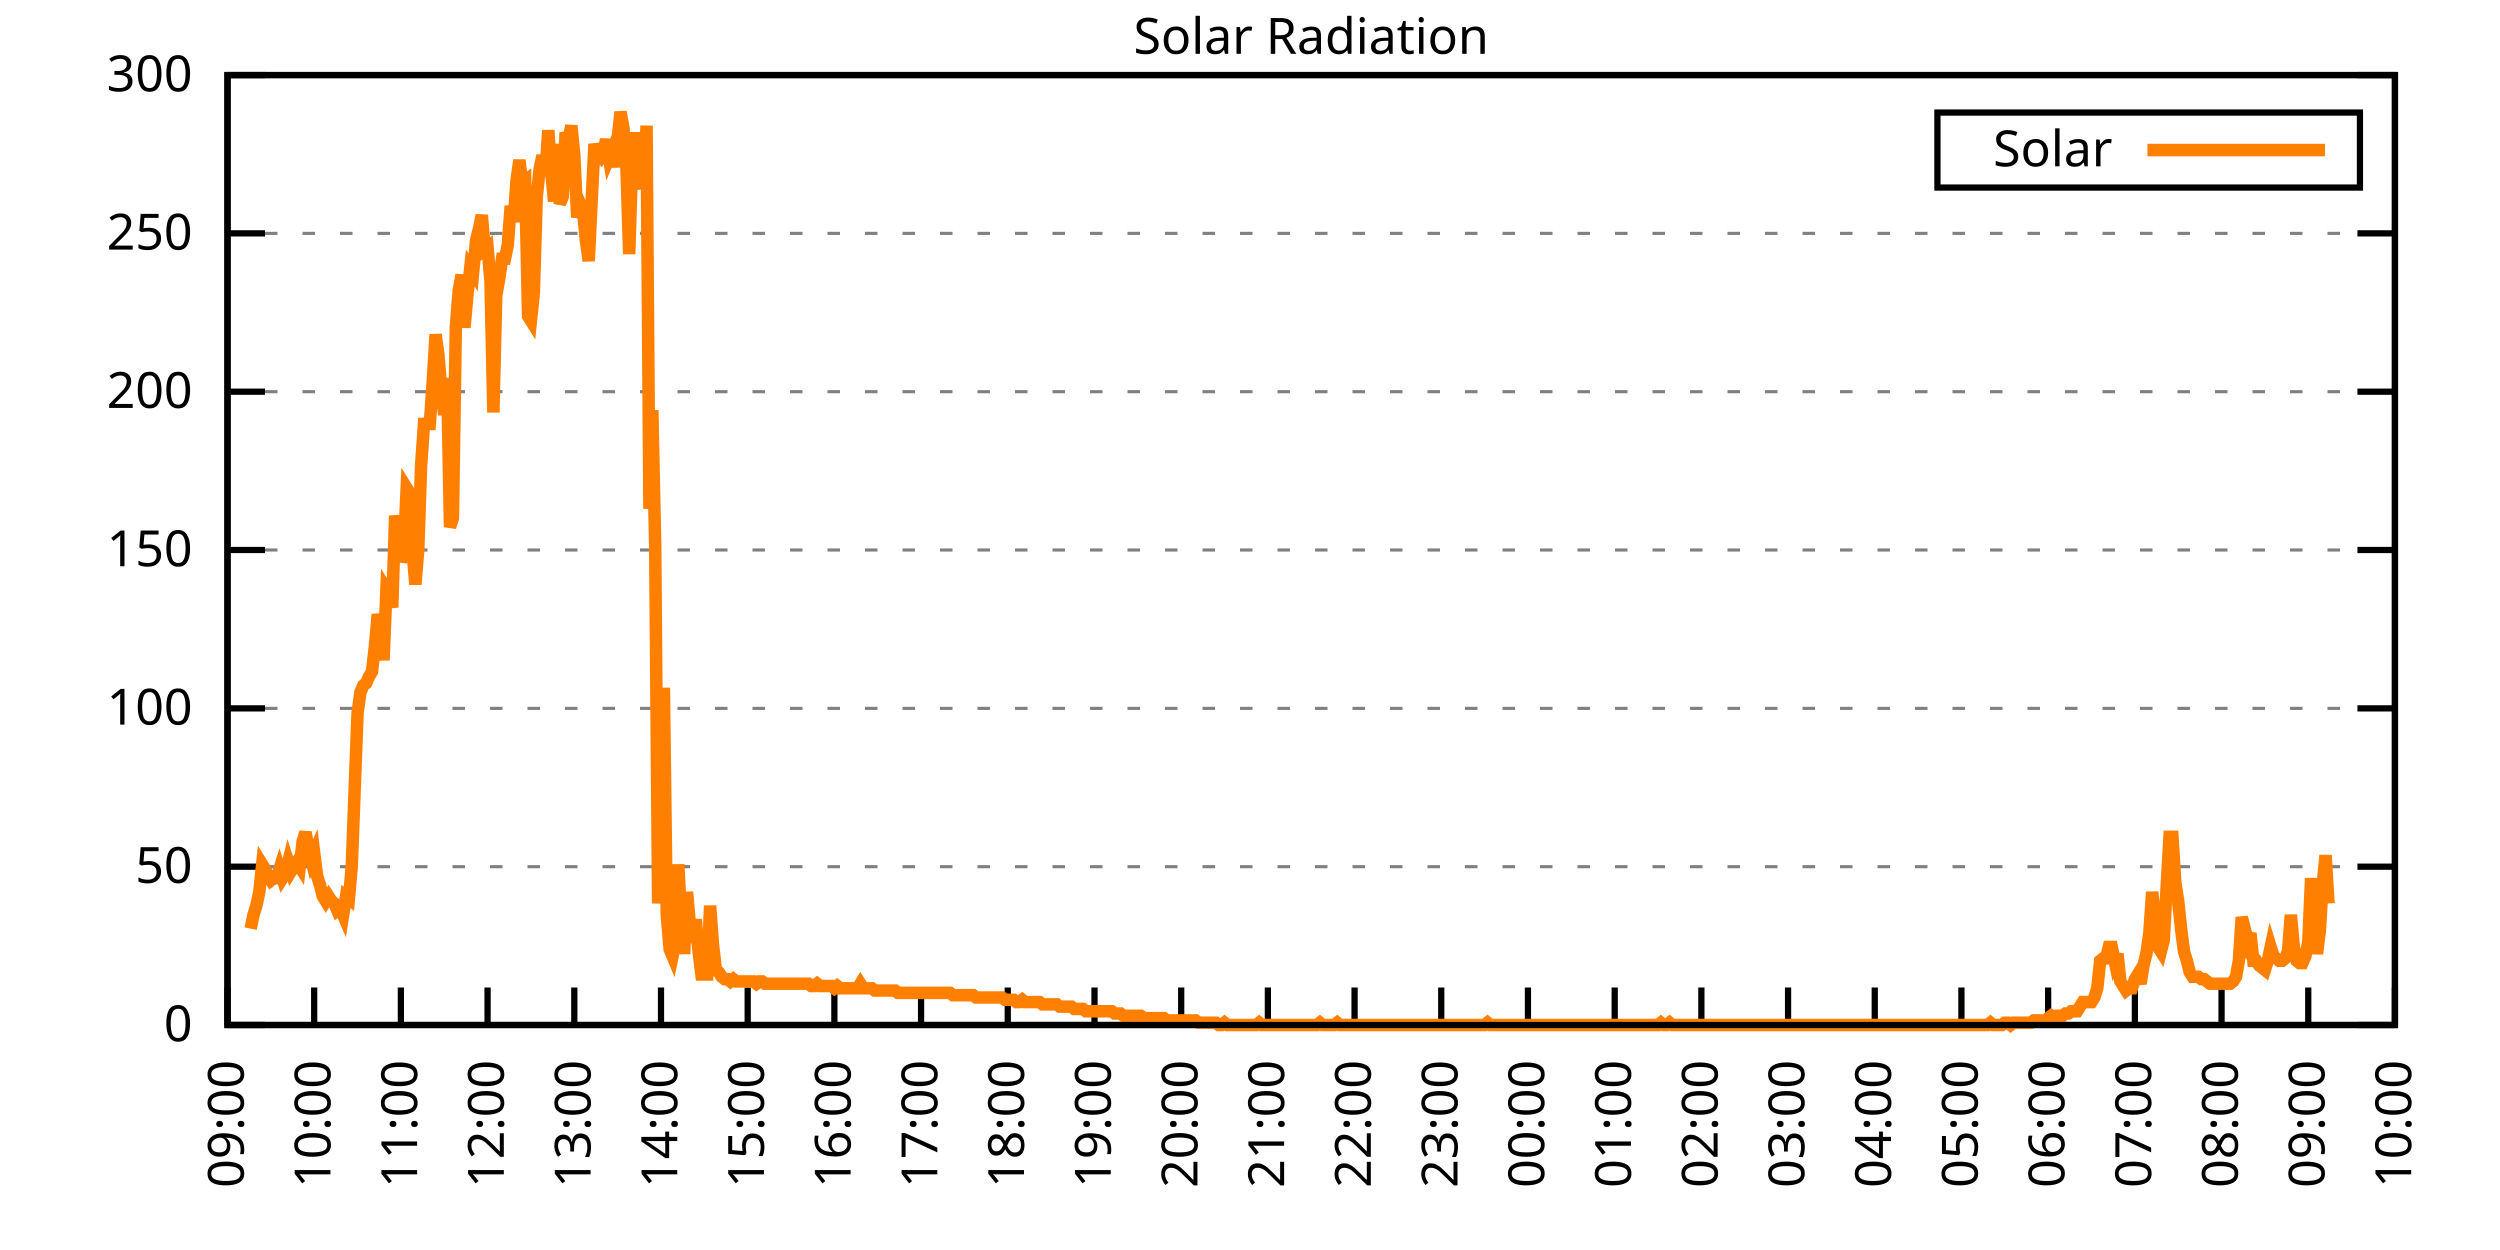
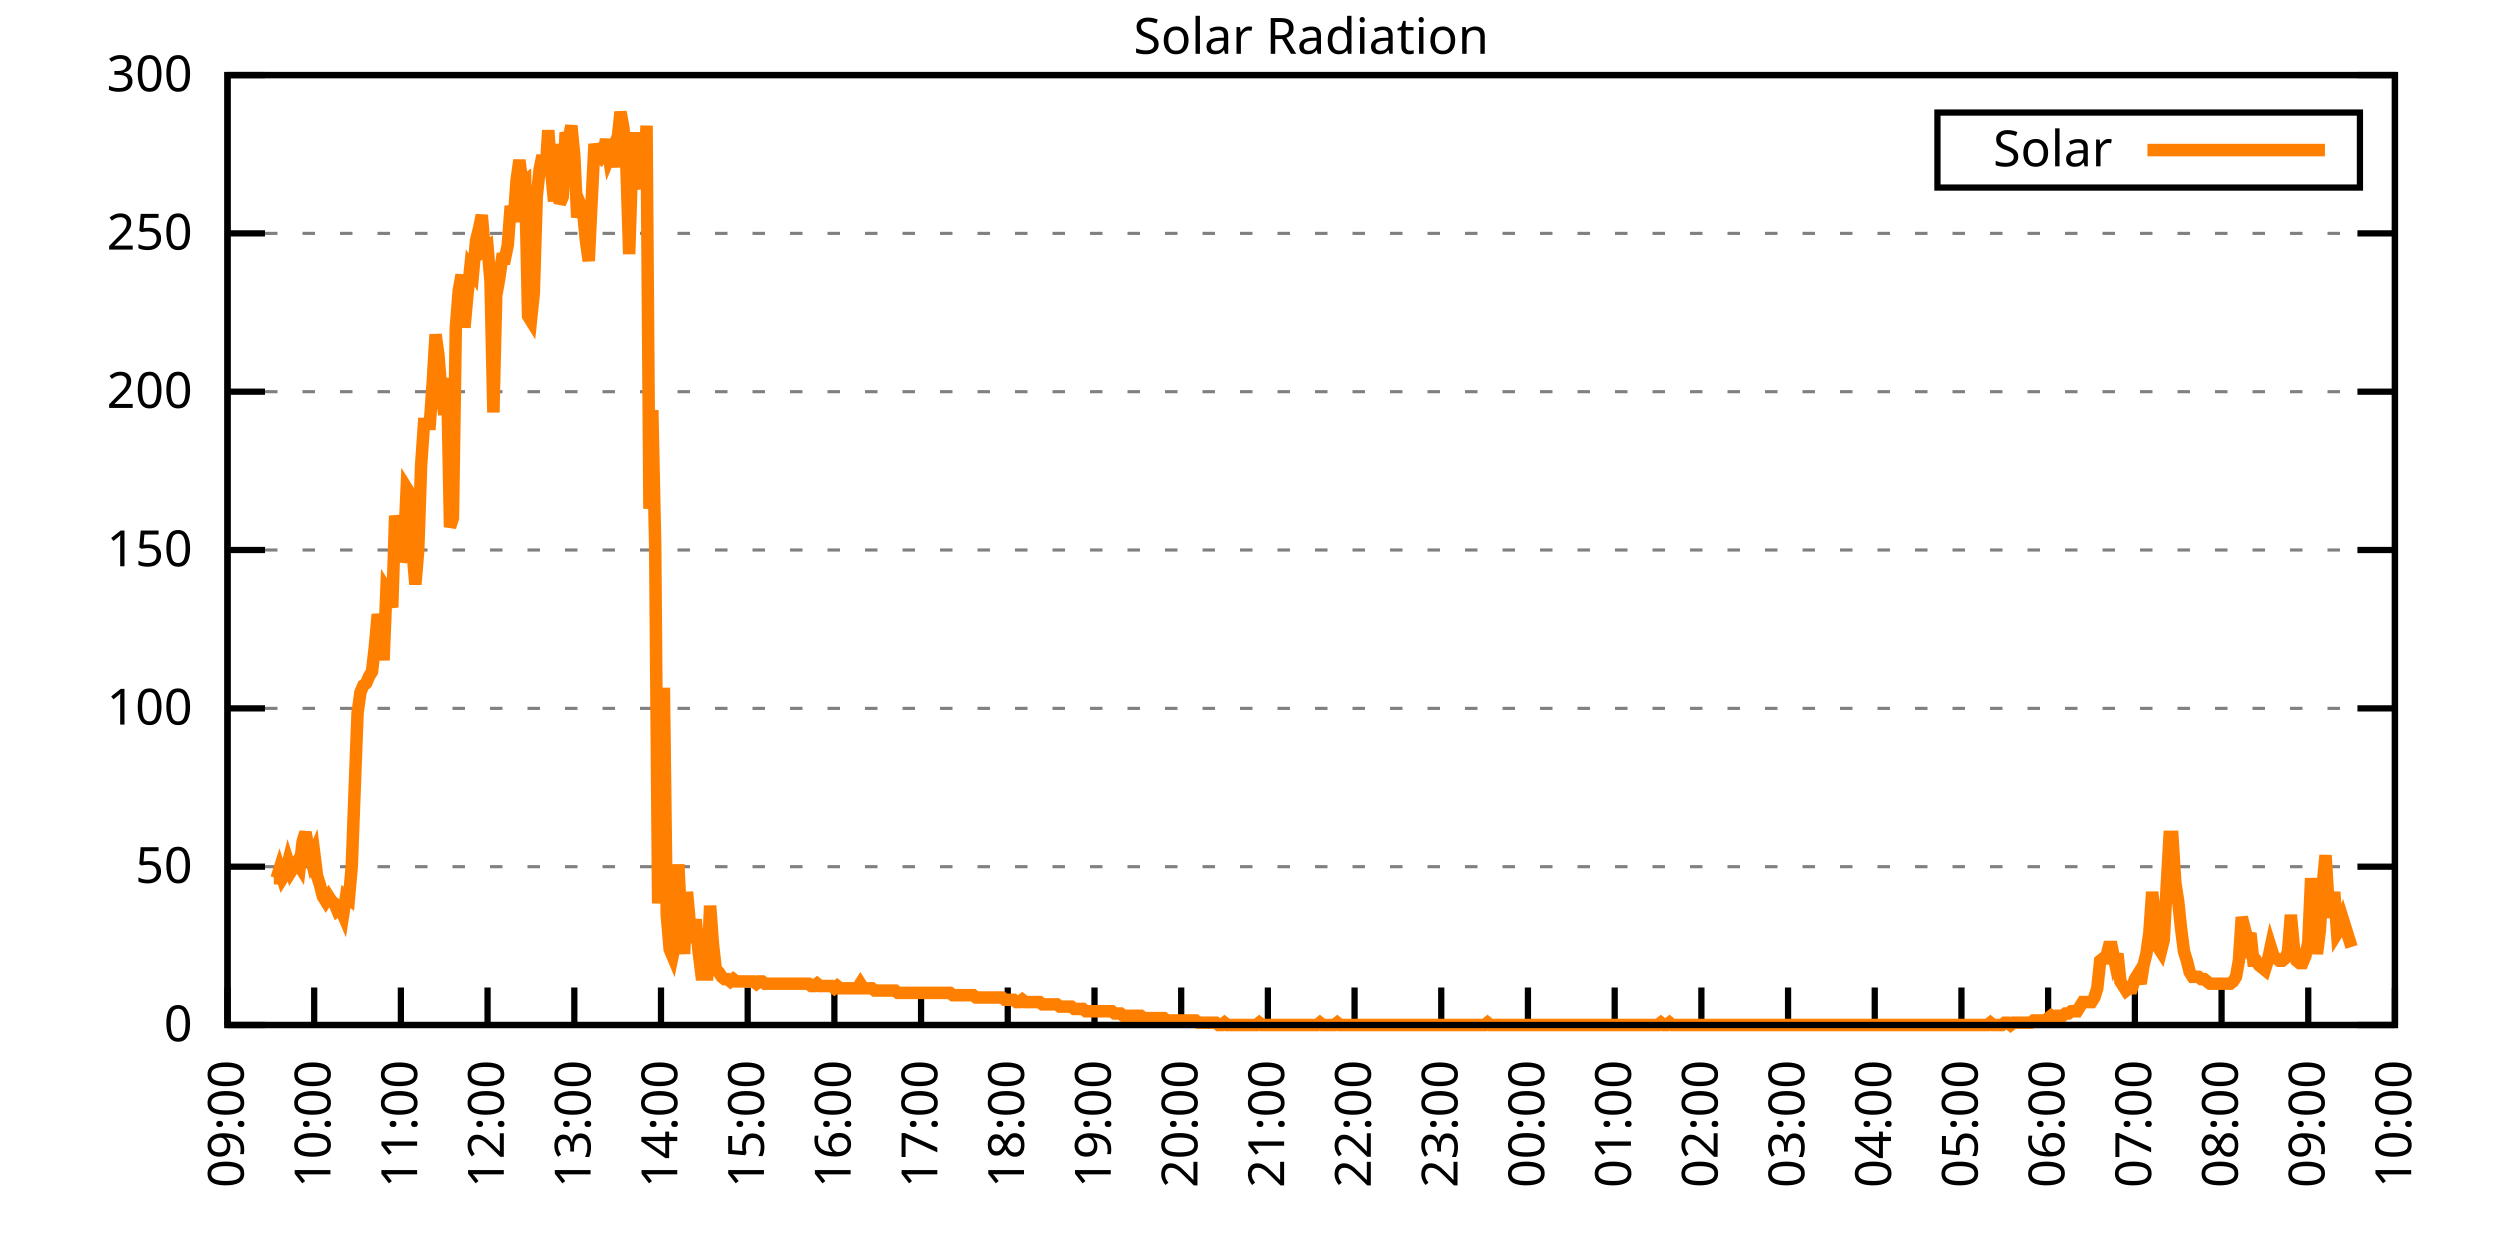
<svg xmlns="http://www.w3.org/2000/svg" xmlns:xlink="http://www.w3.org/1999/xlink" width="400" height="200" viewBox="0 0 400 200">
  <g id="gnuplot_canvas">
    <rect x="0" y="0" width="400" height="200" fill="none" />
    <defs>
      <circle id="gpDot" r="0.5" stroke-width="0.5" stroke="currentColor" />
      <path id="gpPt0" stroke-width="0.333" stroke="currentColor" d="M-1,0 h2 M0,-1 v2" />
      <path id="gpPt1" stroke-width="0.333" stroke="currentColor" d="M-1,-1 L1,1 M1,-1 L-1,1" />
      <path id="gpPt2" stroke-width="0.333" stroke="currentColor" d="M-1,0 L1,0 M0,-1 L0,1 M-1,-1 L1,1 M-1,1 L1,-1" />
      <rect id="gpPt3" stroke-width="0.333" stroke="currentColor" x="-1" y="-1" width="2" height="2" />
      <rect id="gpPt4" stroke-width="0.333" stroke="currentColor" fill="currentColor" x="-1" y="-1" width="2" height="2" />
      <circle id="gpPt5" stroke-width="0.333" stroke="currentColor" cx="0" cy="0" r="1" />
      <use xlink:href="#gpPt5" id="gpPt6" fill="currentColor" stroke="none" />
      <path id="gpPt7" stroke-width="0.333" stroke="currentColor" d="M0,-1.33 L-1.33,0.67 L1.33,0.67 z" />
      <use xlink:href="#gpPt7" id="gpPt8" fill="currentColor" stroke="none" />
      <use xlink:href="#gpPt7" id="gpPt9" stroke="currentColor" transform="rotate(180)" />
      <use xlink:href="#gpPt9" id="gpPt10" fill="currentColor" stroke="none" />
      <use xlink:href="#gpPt3" id="gpPt11" stroke="currentColor" transform="rotate(45)" />
      <use xlink:href="#gpPt11" id="gpPt12" fill="currentColor" stroke="none" />
      <path id="gpPt13" stroke-width="0.333" stroke="currentColor" d="M0,1.330 L1.265,0.411 L0.782,-1.067 L-0.782,-1.076 L-1.265,0.411 z" />
      <use xlink:href="#gpPt13" id="gpPt14" fill="currentColor" stroke="none" />
      <filter id="textbox" filterUnits="objectBoundingBox" x="0" y="0" height="1" width="1">
        <feFlood flood-color="white" flood-opacity="1" result="bgnd" />
        <feComposite in="SourceGraphic" in2="bgnd" operator="atop" />
      </filter>
      <filter id="greybox" filterUnits="objectBoundingBox" x="0" y="0" height="1" width="1">
        <feFlood flood-color="lightgrey" flood-opacity="1" result="grey" />
        <feComposite in="SourceGraphic" in2="grey" operator="atop" />
      </filter>
    </defs>
    <g fill="none" color="white" stroke="currentColor" stroke-width="1.00" stroke-linecap="butt" stroke-linejoin="miter">
</g>
    <g fill="none" color="black" stroke="currentColor" stroke-width="1.00" stroke-linecap="butt" stroke-linejoin="miter">
      <g stroke="none" shape-rendering="crispEdges">
        <polygon fill="rgb(255, 255, 255)" points="36.40,164.00 383.18,164.00 383.18,12.02 36.40,12.02 " />
      </g>
    </g>
    <g fill="none" color="black" stroke="currentColor" stroke-width="1.00" stroke-linecap="butt" stroke-linejoin="miter">
</g>
    <g fill="none" color="black" stroke="black" stroke-width="0.50" stroke-linecap="butt" stroke-linejoin="miter">
</g>
    <g fill="none" color="gray" stroke="currentColor" stroke-width="0.50" stroke-linecap="butt" stroke-linejoin="miter">
      <path stroke="gray" stroke-dasharray="2,4" class="gridline" d="M36.40,164.00 L383.19,164.00  " />
    </g>
    <g fill="none" color="gray" stroke="gray" stroke-width="1.00" stroke-linecap="butt" stroke-linejoin="miter">
</g>
    <g fill="none" color="black" stroke="currentColor" stroke-width="1.00" stroke-linecap="butt" stroke-linejoin="miter">
      <path stroke="black" d="M36.40,164.00 L42.40,164.00 M383.19,164.00 L377.19,164.00  " />
      <g transform="translate(30.80,166.60)" stroke="none" fill="black" font-family="Sans" font-size="8.00" text-anchor="end">
        <text>
          <tspan font-family="Sans"> 0</tspan>
        </text>
      </g>
    </g>
    <g fill="none" color="black" stroke="currentColor" stroke-width="1.00" stroke-linecap="butt" stroke-linejoin="miter">
</g>
    <g fill="none" color="black" stroke="black" stroke-width="0.50" stroke-linecap="butt" stroke-linejoin="miter">
</g>
    <g fill="none" color="gray" stroke="currentColor" stroke-width="0.50" stroke-linecap="butt" stroke-linejoin="miter">
      <path stroke="gray" stroke-dasharray="2,4" class="gridline" d="M36.40,138.67 L383.19,138.67  " />
    </g>
    <g fill="none" color="gray" stroke="gray" stroke-width="1.00" stroke-linecap="butt" stroke-linejoin="miter">
</g>
    <g fill="none" color="black" stroke="currentColor" stroke-width="1.00" stroke-linecap="butt" stroke-linejoin="miter">
      <path stroke="black" d="M36.40,138.67 L42.40,138.67 M383.19,138.67 L377.19,138.67  " />
      <g transform="translate(30.80,141.27)" stroke="none" fill="black" font-family="Sans" font-size="8.00" text-anchor="end">
        <text>
          <tspan font-family="Sans"> 50</tspan>
        </text>
      </g>
    </g>
    <g fill="none" color="black" stroke="currentColor" stroke-width="1.00" stroke-linecap="butt" stroke-linejoin="miter">
</g>
    <g fill="none" color="black" stroke="black" stroke-width="0.50" stroke-linecap="butt" stroke-linejoin="miter">
</g>
    <g fill="none" color="gray" stroke="currentColor" stroke-width="0.50" stroke-linecap="butt" stroke-linejoin="miter">
      <path stroke="gray" stroke-dasharray="2,4" class="gridline" d="M36.40,113.34 L383.19,113.34  " />
    </g>
    <g fill="none" color="gray" stroke="gray" stroke-width="1.00" stroke-linecap="butt" stroke-linejoin="miter">
</g>
    <g fill="none" color="black" stroke="currentColor" stroke-width="1.00" stroke-linecap="butt" stroke-linejoin="miter">
      <path stroke="black" d="M36.40,113.34 L42.40,113.34 M383.19,113.34 L377.19,113.34  " />
      <g transform="translate(30.80,115.94)" stroke="none" fill="black" font-family="Sans" font-size="8.00" text-anchor="end">
        <text>
          <tspan font-family="Sans"> 100</tspan>
        </text>
      </g>
    </g>
    <g fill="none" color="black" stroke="currentColor" stroke-width="1.00" stroke-linecap="butt" stroke-linejoin="miter">
</g>
    <g fill="none" color="black" stroke="black" stroke-width="0.50" stroke-linecap="butt" stroke-linejoin="miter">
</g>
    <g fill="none" color="gray" stroke="currentColor" stroke-width="0.50" stroke-linecap="butt" stroke-linejoin="miter">
      <path stroke="gray" stroke-dasharray="2,4" class="gridline" d="M36.40,88.00 L383.19,88.00  " />
    </g>
    <g fill="none" color="gray" stroke="gray" stroke-width="1.00" stroke-linecap="butt" stroke-linejoin="miter">
</g>
    <g fill="none" color="black" stroke="currentColor" stroke-width="1.00" stroke-linecap="butt" stroke-linejoin="miter">
      <path stroke="black" d="M36.40,88.00 L42.40,88.00 M383.19,88.00 L377.19,88.00  " />
      <g transform="translate(30.80,90.60)" stroke="none" fill="black" font-family="Sans" font-size="8.00" text-anchor="end">
        <text>
          <tspan font-family="Sans"> 150</tspan>
        </text>
      </g>
    </g>
    <g fill="none" color="black" stroke="currentColor" stroke-width="1.00" stroke-linecap="butt" stroke-linejoin="miter">
</g>
    <g fill="none" color="black" stroke="black" stroke-width="0.50" stroke-linecap="butt" stroke-linejoin="miter">
</g>
    <g fill="none" color="gray" stroke="currentColor" stroke-width="0.50" stroke-linecap="butt" stroke-linejoin="miter">
      <path stroke="gray" stroke-dasharray="2,4" class="gridline" d="M36.40,62.67 L383.19,62.67  " />
    </g>
    <g fill="none" color="gray" stroke="gray" stroke-width="1.00" stroke-linecap="butt" stroke-linejoin="miter">
</g>
    <g fill="none" color="black" stroke="currentColor" stroke-width="1.00" stroke-linecap="butt" stroke-linejoin="miter">
      <path stroke="black" d="M36.40,62.67 L42.40,62.67 M383.19,62.67 L377.19,62.67  " />
      <g transform="translate(30.80,65.27)" stroke="none" fill="black" font-family="Sans" font-size="8.00" text-anchor="end">
        <text>
          <tspan font-family="Sans"> 200</tspan>
        </text>
      </g>
    </g>
    <g fill="none" color="black" stroke="currentColor" stroke-width="1.00" stroke-linecap="butt" stroke-linejoin="miter">
</g>
    <g fill="none" color="black" stroke="black" stroke-width="0.50" stroke-linecap="butt" stroke-linejoin="miter">
</g>
    <g fill="none" color="gray" stroke="currentColor" stroke-width="0.50" stroke-linecap="butt" stroke-linejoin="miter">
      <path stroke="gray" stroke-dasharray="2,4" class="gridline" d="M36.40,37.34 L383.19,37.34  " />
    </g>
    <g fill="none" color="gray" stroke="gray" stroke-width="1.00" stroke-linecap="butt" stroke-linejoin="miter">
</g>
    <g fill="none" color="black" stroke="currentColor" stroke-width="1.00" stroke-linecap="butt" stroke-linejoin="miter">
      <path stroke="black" d="M36.40,37.34 L42.40,37.34 M383.19,37.34 L377.19,37.34  " />
      <g transform="translate(30.80,39.94)" stroke="none" fill="black" font-family="Sans" font-size="8.00" text-anchor="end">
        <text>
          <tspan font-family="Sans"> 250</tspan>
        </text>
      </g>
    </g>
    <g fill="none" color="black" stroke="currentColor" stroke-width="1.00" stroke-linecap="butt" stroke-linejoin="miter">
</g>
    <g fill="none" color="black" stroke="black" stroke-width="0.50" stroke-linecap="butt" stroke-linejoin="miter">
</g>
    <g fill="none" color="gray" stroke="currentColor" stroke-width="0.50" stroke-linecap="butt" stroke-linejoin="miter">
      <path stroke="gray" stroke-dasharray="2,4" class="gridline" d="M36.40,12.01 L383.19,12.01  " />
    </g>
    <g fill="none" color="gray" stroke="gray" stroke-width="1.00" stroke-linecap="butt" stroke-linejoin="miter">
</g>
    <g fill="none" color="black" stroke="currentColor" stroke-width="1.00" stroke-linecap="butt" stroke-linejoin="miter">
      <path stroke="black" d="M36.40,12.01 L42.40,12.01 M383.19,12.01 L377.19,12.01  " />
      <g transform="translate(30.80,14.61)" stroke="none" fill="black" font-family="Sans" font-size="8.00" text-anchor="end">
        <text>
          <tspan font-family="Sans"> 300</tspan>
        </text>
      </g>
    </g>
    <g fill="none" color="black" stroke="currentColor" stroke-width="1.00" stroke-linecap="butt" stroke-linejoin="miter">
      <path stroke="black" d="M36.40,164.00 L36.40,158.00  " />
      <g transform="translate(39.00,169.60) rotate(270.00)" stroke="none" fill="black" font-family="Sans" font-size="8.00" text-anchor="end">
        <text>
          <tspan font-family="Sans">09:00</tspan>
        </text>
      </g>
    </g>
    <g fill="none" color="black" stroke="currentColor" stroke-width="1.00" stroke-linecap="butt" stroke-linejoin="miter">
      <path stroke="black" d="M50.27,164.00 L50.27,158.00  " />
      <g transform="translate(52.87,169.60) rotate(270.00)" stroke="none" fill="black" font-family="Sans" font-size="8.00" text-anchor="end">
        <text>
          <tspan font-family="Sans">10:00</tspan>
        </text>
      </g>
    </g>
    <g fill="none" color="black" stroke="currentColor" stroke-width="1.00" stroke-linecap="butt" stroke-linejoin="miter">
      <path stroke="black" d="M64.14,164.00 L64.14,158.00  " />
      <g transform="translate(66.74,169.60) rotate(270.00)" stroke="none" fill="black" font-family="Sans" font-size="8.00" text-anchor="end">
        <text>
          <tspan font-family="Sans">11:00</tspan>
        </text>
      </g>
    </g>
    <g fill="none" color="black" stroke="currentColor" stroke-width="1.00" stroke-linecap="butt" stroke-linejoin="miter">
      <path stroke="black" d="M78.01,164.00 L78.01,158.00  " />
      <g transform="translate(80.61,169.60) rotate(270.00)" stroke="none" fill="black" font-family="Sans" font-size="8.00" text-anchor="end">
        <text>
          <tspan font-family="Sans">12:00</tspan>
        </text>
      </g>
    </g>
    <g fill="none" color="black" stroke="currentColor" stroke-width="1.00" stroke-linecap="butt" stroke-linejoin="miter">
      <path stroke="black" d="M91.89,164.00 L91.89,158.00  " />
      <g transform="translate(94.49,169.60) rotate(270.00)" stroke="none" fill="black" font-family="Sans" font-size="8.00" text-anchor="end">
        <text>
          <tspan font-family="Sans">13:00</tspan>
        </text>
      </g>
    </g>
    <g fill="none" color="black" stroke="currentColor" stroke-width="1.00" stroke-linecap="butt" stroke-linejoin="miter">
      <path stroke="black" d="M105.76,164.00 L105.76,158.00  " />
      <g transform="translate(108.36,169.60) rotate(270.00)" stroke="none" fill="black" font-family="Sans" font-size="8.00" text-anchor="end">
        <text>
          <tspan font-family="Sans">14:00</tspan>
        </text>
      </g>
    </g>
    <g fill="none" color="black" stroke="currentColor" stroke-width="1.00" stroke-linecap="butt" stroke-linejoin="miter">
      <path stroke="black" d="M119.63,164.00 L119.63,158.00  " />
      <g transform="translate(122.23,169.60) rotate(270.00)" stroke="none" fill="black" font-family="Sans" font-size="8.00" text-anchor="end">
        <text>
          <tspan font-family="Sans">15:00</tspan>
        </text>
      </g>
    </g>
    <g fill="none" color="black" stroke="currentColor" stroke-width="1.00" stroke-linecap="butt" stroke-linejoin="miter">
      <path stroke="black" d="M133.50,164.00 L133.50,158.00  " />
      <g transform="translate(136.10,169.60) rotate(270.00)" stroke="none" fill="black" font-family="Sans" font-size="8.00" text-anchor="end">
        <text>
          <tspan font-family="Sans">16:00</tspan>
        </text>
      </g>
    </g>
    <g fill="none" color="black" stroke="currentColor" stroke-width="1.00" stroke-linecap="butt" stroke-linejoin="miter">
      <path stroke="black" d="M147.37,164.00 L147.37,158.00  " />
      <g transform="translate(149.97,169.60) rotate(270.00)" stroke="none" fill="black" font-family="Sans" font-size="8.00" text-anchor="end">
        <text>
          <tspan font-family="Sans">17:00</tspan>
        </text>
      </g>
    </g>
    <g fill="none" color="black" stroke="currentColor" stroke-width="1.00" stroke-linecap="butt" stroke-linejoin="miter">
      <path stroke="black" d="M161.24,164.00 L161.24,158.00  " />
      <g transform="translate(163.84,169.60) rotate(270.00)" stroke="none" fill="black" font-family="Sans" font-size="8.00" text-anchor="end">
        <text>
          <tspan font-family="Sans">18:00</tspan>
        </text>
      </g>
    </g>
    <g fill="none" color="black" stroke="currentColor" stroke-width="1.00" stroke-linecap="butt" stroke-linejoin="miter">
      <path stroke="black" d="M175.12,164.00 L175.12,158.00  " />
      <g transform="translate(177.72,169.60) rotate(270.00)" stroke="none" fill="black" font-family="Sans" font-size="8.00" text-anchor="end">
        <text>
          <tspan font-family="Sans">19:00</tspan>
        </text>
      </g>
    </g>
    <g fill="none" color="black" stroke="currentColor" stroke-width="1.00" stroke-linecap="butt" stroke-linejoin="miter">
      <path stroke="black" d="M188.99,164.00 L188.99,158.00  " />
      <g transform="translate(191.59,169.60) rotate(270.00)" stroke="none" fill="black" font-family="Sans" font-size="8.00" text-anchor="end">
        <text>
          <tspan font-family="Sans">20:00</tspan>
        </text>
      </g>
    </g>
    <g fill="none" color="black" stroke="currentColor" stroke-width="1.00" stroke-linecap="butt" stroke-linejoin="miter">
      <path stroke="black" d="M202.86,164.00 L202.86,158.00  " />
      <g transform="translate(205.46,169.60) rotate(270.00)" stroke="none" fill="black" font-family="Sans" font-size="8.00" text-anchor="end">
        <text>
          <tspan font-family="Sans">21:00</tspan>
        </text>
      </g>
    </g>
    <g fill="none" color="black" stroke="currentColor" stroke-width="1.00" stroke-linecap="butt" stroke-linejoin="miter">
      <path stroke="black" d="M216.73,164.00 L216.73,158.00  " />
      <g transform="translate(219.33,169.60) rotate(270.00)" stroke="none" fill="black" font-family="Sans" font-size="8.00" text-anchor="end">
        <text>
          <tspan font-family="Sans">22:00</tspan>
        </text>
      </g>
    </g>
    <g fill="none" color="black" stroke="currentColor" stroke-width="1.00" stroke-linecap="butt" stroke-linejoin="miter">
      <path stroke="black" d="M230.60,164.00 L230.60,158.00  " />
      <g transform="translate(233.20,169.60) rotate(270.00)" stroke="none" fill="black" font-family="Sans" font-size="8.00" text-anchor="end">
        <text>
          <tspan font-family="Sans">23:00</tspan>
        </text>
      </g>
    </g>
    <g fill="none" color="black" stroke="currentColor" stroke-width="1.00" stroke-linecap="butt" stroke-linejoin="miter">
      <path stroke="black" d="M244.47,164.00 L244.47,158.00  " />
      <g transform="translate(247.07,169.60) rotate(270.00)" stroke="none" fill="black" font-family="Sans" font-size="8.00" text-anchor="end">
        <text>
          <tspan font-family="Sans">00:00</tspan>
        </text>
      </g>
    </g>
    <g fill="none" color="black" stroke="currentColor" stroke-width="1.00" stroke-linecap="butt" stroke-linejoin="miter">
      <path stroke="black" d="M258.35,164.00 L258.35,158.00  " />
      <g transform="translate(260.95,169.60) rotate(270.00)" stroke="none" fill="black" font-family="Sans" font-size="8.00" text-anchor="end">
        <text>
          <tspan font-family="Sans">01:00</tspan>
        </text>
      </g>
    </g>
    <g fill="none" color="black" stroke="currentColor" stroke-width="1.00" stroke-linecap="butt" stroke-linejoin="miter">
      <path stroke="black" d="M272.22,164.00 L272.22,158.00  " />
      <g transform="translate(274.82,169.60) rotate(270.00)" stroke="none" fill="black" font-family="Sans" font-size="8.00" text-anchor="end">
        <text>
          <tspan font-family="Sans">02:00</tspan>
        </text>
      </g>
    </g>
    <g fill="none" color="black" stroke="currentColor" stroke-width="1.00" stroke-linecap="butt" stroke-linejoin="miter">
      <path stroke="black" d="M286.09,164.00 L286.09,158.00  " />
      <g transform="translate(288.69,169.60) rotate(270.00)" stroke="none" fill="black" font-family="Sans" font-size="8.00" text-anchor="end">
        <text>
          <tspan font-family="Sans">03:00</tspan>
        </text>
      </g>
    </g>
    <g fill="none" color="black" stroke="currentColor" stroke-width="1.00" stroke-linecap="butt" stroke-linejoin="miter">
      <path stroke="black" d="M299.96,164.00 L299.96,158.00  " />
      <g transform="translate(302.56,169.60) rotate(270.00)" stroke="none" fill="black" font-family="Sans" font-size="8.00" text-anchor="end">
        <text>
          <tspan font-family="Sans">04:00</tspan>
        </text>
      </g>
    </g>
    <g fill="none" color="black" stroke="currentColor" stroke-width="1.00" stroke-linecap="butt" stroke-linejoin="miter">
      <path stroke="black" d="M313.83,164.00 L313.83,158.00  " />
      <g transform="translate(316.43,169.60) rotate(270.00)" stroke="none" fill="black" font-family="Sans" font-size="8.00" text-anchor="end">
        <text>
          <tspan font-family="Sans">05:00</tspan>
        </text>
      </g>
    </g>
    <g fill="none" color="black" stroke="currentColor" stroke-width="1.00" stroke-linecap="butt" stroke-linejoin="miter">
      <path stroke="black" d="M327.70,164.00 L327.70,158.00  " />
      <g transform="translate(330.30,169.60) rotate(270.00)" stroke="none" fill="black" font-family="Sans" font-size="8.00" text-anchor="end">
        <text>
          <tspan font-family="Sans">06:00</tspan>
        </text>
      </g>
    </g>
    <g fill="none" color="black" stroke="currentColor" stroke-width="1.00" stroke-linecap="butt" stroke-linejoin="miter">
      <path stroke="black" d="M341.58,164.00 L341.58,158.00  " />
      <g transform="translate(344.18,169.60) rotate(270.00)" stroke="none" fill="black" font-family="Sans" font-size="8.00" text-anchor="end">
        <text>
          <tspan font-family="Sans">07:00</tspan>
        </text>
      </g>
    </g>
    <g fill="none" color="black" stroke="currentColor" stroke-width="1.00" stroke-linecap="butt" stroke-linejoin="miter">
      <path stroke="black" d="M355.45,164.00 L355.45,158.00  " />
      <g transform="translate(358.05,169.60) rotate(270.00)" stroke="none" fill="black" font-family="Sans" font-size="8.00" text-anchor="end">
        <text>
          <tspan font-family="Sans">08:00</tspan>
        </text>
      </g>
    </g>
    <g fill="none" color="black" stroke="currentColor" stroke-width="1.00" stroke-linecap="butt" stroke-linejoin="miter">
      <path stroke="black" d="M369.32,164.00 L369.32,158.00  " />
      <g transform="translate(371.92,169.60) rotate(270.00)" stroke="none" fill="black" font-family="Sans" font-size="8.00" text-anchor="end">
        <text>
          <tspan font-family="Sans">09:00</tspan>
        </text>
      </g>
    </g>
    <g fill="none" color="black" stroke="currentColor" stroke-width="1.00" stroke-linecap="butt" stroke-linejoin="miter">
      <path stroke="black" d="M383.19,164.00 L383.19,158.00  " />
      <g transform="translate(385.79,169.60) rotate(270.00)" stroke="none" fill="black" font-family="Sans" font-size="8.00" text-anchor="end">
        <text>
          <tspan font-family="Sans">10:00</tspan>
        </text>
      </g>
    </g>
    <g fill="none" color="black" stroke="currentColor" stroke-width="1.00" stroke-linecap="butt" stroke-linejoin="miter">
</g>
    <g fill="none" color="black" stroke="currentColor" stroke-width="1.00" stroke-linecap="butt" stroke-linejoin="miter">
      <path stroke="black" d="M36.40,12.01 L36.40,164.00 L383.19,164.00 L383.19,12.01 L36.40,12.01 Z  " />
    </g>
    <g fill="none" color="black" stroke="currentColor" stroke-width="1.00" stroke-linecap="butt" stroke-linejoin="miter">
</g>
    <g fill="none" color="black" stroke="currentColor" stroke-width="1.00" stroke-linecap="butt" stroke-linejoin="miter">
      <path stroke="black" d="M309.99,30.01 L309.99,18.01 L377.59,18.01 L377.59,30.01 L309.99,30.01 Z  " />
    </g>
    <g id="Solar_Radiation_plot_1">
      <g fill="none" color="white" stroke="black" stroke-width="2.00" stroke-linecap="butt" stroke-linejoin="miter">
</g>
      <g fill="none" color="black" stroke="currentColor" stroke-width="2.00" stroke-linecap="butt" stroke-linejoin="miter">
        <g transform="translate(337.99,26.61)" stroke="none" fill="black" font-family="Sans" font-size="8.00" text-anchor="end">
          <text>
            <tspan font-family="Sans">Solar</tspan>
          </text>
        </g>
      </g>
      <g fill="none" color="black" stroke="currentColor" stroke-width="2.00" stroke-linecap="butt" stroke-linejoin="miter">
-         <path stroke="rgb(255, 127,   0)" d="M343.59,24.01 L371.99,24.01 M40.10,148.58 L40.56,146.38 L41.02,144.91 L41.49,142.71 L41.95,138.30 L42.41,139.04   L42.87,140.14 L43.34,140.87 L43.80,140.51 L44.26,140.51 L44.72,139.04 L45.19,140.51 L45.65,139.77 L46.11,137.94   L46.57,139.41 L47.03,138.67 L47.50,137.94 L47.96,138.67 L48.42,134.63 L48.88,133.17 L49.35,135.74 L49.81,137.57   L50.27,136.47 L50.73,140.14 L51.20,141.61 L51.66,143.44 L52.12,144.18 L52.58,143.44 L53.05,144.18 L53.51,144.55   L53.97,145.65 L54.43,145.28 L54.90,146.38 L55.36,143.44 L55.82,143.81 L56.28,138.67 L56.75,126.19 L57.21,114.08   L57.67,110.77 L58.13,109.67 L58.59,109.31 L59.06,108.20 L59.52,107.47 L59.98,103.43 L60.44,98.29 L60.91,100.50   L61.37,105.64 L61.83,94.26 L62.29,94.99 L62.76,97.19 L63.22,82.51 L63.68,85.08 L64.14,89.85 L64.61,88.38   L65.07,78.10 L65.53,78.84 L65.99,88.02 L66.46,93.52 L66.92,88.02 L67.38,74.43 L67.84,67.83 L68.30,67.83   L68.77,67.83 L69.23,61.22 L69.69,53.51 L70.15,56.81 L70.62,62.69 L71.08,66.36 L71.54,60.48 L72.00,84.34   L72.47,82.88 L72.93,52.41 L73.39,46.54 L73.85,43.97 L74.32,52.41 L74.78,47.27 L75.24,42.87 L75.70,43.60   L76.17,38.46 L76.63,36.63 L77.09,34.42 L77.55,39.93 L78.01,39.56 L78.48,45.07 L78.94,65.99 L79.40,47.27   L79.86,44.70 L80.33,41.40 L80.79,41.40 L81.25,39.19 L81.71,32.95 L82.18,35.52 L82.64,28.92 L83.10,25.61   L83.56,29.28 L84.03,28.92 L84.49,50.57 L84.95,51.31 L85.41,46.90 L85.88,31.49 L86.34,27.08 L86.80,24.88   L87.26,28.18 L87.72,20.84 L88.19,27.45 L88.65,32.22 L89.11,23.04 L89.57,32.59 L90.04,31.49 L90.50,21.21   L90.96,22.31 L91.42,20.11 L91.89,24.88 L92.35,34.79 L92.81,32.59 L93.27,33.69 L93.74,38.46 L94.20,41.76   L94.66,32.22 L95.12,23.04 L95.59,24.88 L96.05,25.25 L96.51,24.51 L96.97,22.31 L97.44,25.25 L97.90,24.14   L98.36,26.71 L98.82,22.31 L99.28,17.90 L99.75,20.47 L100.21,26.35 L100.67,40.66 L101.13,26.35 L101.60,21.21   L102.06,26.35 L102.52,28.92 L102.98,30.02 L103.45,20.11 L103.91,81.41 L104.37,65.62 L104.83,87.28 L105.30,144.55   L105.76,135.74 L106.22,110.04 L106.68,146.38 L107.15,151.89 L107.61,152.99 L108.07,150.79 L108.53,138.30 L108.99,147.48   L109.46,152.62 L109.92,142.71 L110.38,147.85 L110.84,150.79 L111.31,147.11 L111.77,152.25 L112.23,155.92 L112.69,155.92   L113.16,155.92 L113.62,144.91 L114.08,151.15 L114.54,155.19 L115.01,155.56 L115.47,156.29 L115.93,156.66 L116.39,156.66   L116.86,157.03 L117.32,156.66 L117.78,157.03 L118.24,157.03 L118.70,157.03 L119.17,157.03 L119.63,157.03 L120.09,157.03   L120.55,157.03 L121.02,157.39 L121.48,157.03 L121.94,157.03 L122.40,157.39 L122.87,157.39 L123.33,157.39 L123.79,157.39   L124.25,157.39 L124.72,157.39 L125.18,157.39 L125.64,157.39 L126.10,157.39 L126.57,157.39 L127.03,157.39 L127.49,157.39   L127.95,157.39 L128.41,157.39 L128.88,157.39 L129.34,157.39 L129.80,157.76 L130.26,157.76 L130.73,157.39 L131.19,157.76   L131.65,157.76 L132.11,157.76 L132.58,157.76 L133.04,157.76 L133.50,158.13 L133.96,157.76 L134.43,158.13 L134.89,158.13   L135.35,158.13 L135.81,158.13 L136.28,158.13 L136.74,158.13 L137.20,158.13 L137.66,157.39 L138.13,158.13 L138.59,158.13   L139.05,158.13 L139.51,158.13 L139.97,158.49 L140.44,158.49 L140.90,158.49 L141.36,158.49 L141.82,158.49 L142.29,158.49   L142.75,158.49 L143.21,158.49 L143.67,158.86 L144.14,158.86 L144.60,158.86 L145.06,158.86 L145.52,158.86 L145.99,158.86   L146.45,158.86 L146.91,158.86 L147.37,158.86 L147.84,158.86 L148.30,158.86 L148.76,158.86 L149.22,158.86 L149.68,158.86   L150.15,158.86 L150.61,158.86 L151.07,158.86 L151.53,158.86 L152.00,158.86 L152.46,159.23 L152.92,159.23 L153.38,159.23   L153.85,159.23 L154.31,159.23 L154.77,159.23 L155.23,159.23 L155.70,159.23 L156.16,159.60 L156.62,159.60 L157.08,159.60   L157.55,159.60 L158.01,159.60 L158.47,159.60 L158.93,159.60 L159.39,159.60 L159.86,159.60 L160.32,159.60 L160.78,159.96   L161.24,159.96 L161.71,159.96 L162.17,159.96 L162.63,160.33 L163.09,160.33 L163.56,159.96 L164.02,160.33 L164.48,160.33   L164.94,160.33 L165.41,160.33 L165.87,160.33 L166.33,160.33 L166.79,160.70 L167.26,160.70 L167.72,160.70 L168.18,160.70   L168.64,160.70 L169.10,160.70 L169.57,161.06 L170.03,161.06 L170.49,161.06 L170.95,161.06 L171.42,161.06 L171.88,161.43   L172.34,161.43 L172.80,161.43 L173.27,161.43 L173.73,161.80 L174.19,161.80 L174.65,161.80 L175.12,161.80 L175.58,161.80   L176.04,161.80 L176.50,161.80 L176.97,161.80 L177.43,161.80 L177.89,161.80 L178.35,162.16 L178.82,162.16 L179.28,162.16   L179.74,162.53 L180.20,162.53 L180.66,162.53 L181.13,162.53 L181.59,162.53 L182.05,162.53 L182.51,162.53 L182.98,162.90   L183.44,162.90 L183.90,162.90 L184.36,162.90 L184.83,162.90 L185.29,162.90 L185.75,162.90 L186.21,162.90 L186.68,163.27   L187.14,163.27 L187.60,163.27 L188.06,163.27 L188.53,163.27 L188.99,163.27 L189.45,163.27 L189.91,163.27 L190.37,163.27   L190.84,163.27 L191.30,163.27 L191.76,163.63 L192.22,163.63 L192.69,163.63 L193.15,163.63 L193.61,163.63 L194.07,163.63   L194.54,163.63 L195.00,164.00 L195.46,164.00 L195.92,163.63 L196.39,164.00 L196.85,164.00 L197.31,164.00 L197.77,164.00   L198.24,164.00 L198.70,164.00 L199.16,164.00 L199.62,164.00 L200.08,164.00 L200.55,164.00 L201.01,164.00 L201.47,163.63   L201.93,164.00 L202.40,164.00 L202.86,164.00 L203.32,164.00 L203.78,164.00 L204.25,164.00 L204.71,164.00 L205.17,164.00   L205.63,164.00 L206.10,164.00 L206.56,164.00 L207.02,164.00 L207.48,164.00 L207.95,164.00 L208.41,164.00 L208.87,164.00   L209.33,164.00 L209.80,164.00 L210.26,164.00 L210.72,164.00 L211.18,163.63 L211.64,164.00 L212.11,164.00 L212.57,164.00   L213.03,164.00 L213.49,164.00 L213.96,163.63 L214.42,164.00 L214.88,164.00 L215.34,164.00 L215.81,164.00 L216.27,164.00   L216.73,164.00 L217.19,164.00 L217.66,164.00 L218.12,164.00 L218.58,164.00 L219.04,164.00 L219.51,164.00 L219.97,164.00   L220.43,164.00 L220.89,164.00 L221.35,164.00 L221.82,164.00 L222.28,164.00 L222.74,164.00 L223.20,164.00 L223.67,164.00   L224.13,164.00 L224.59,164.00 L225.05,164.00 L225.52,164.00 L225.98,164.00 L226.44,164.00 L226.90,164.00 L227.37,164.00   L227.83,164.00 L228.29,164.00 L228.75,164.00 L229.22,164.00 L229.68,164.00 L230.14,164.00 L230.60,164.00 L231.06,164.00   L231.53,164.00 L231.99,164.00 L232.45,164.00 L232.91,164.00 L233.38,164.00 L233.84,164.00 L234.30,164.00 L234.76,164.00   L235.23,164.00 L235.69,164.00 L236.15,164.00 L236.61,164.00 L237.08,164.00 L237.54,164.00 L238.00,163.63 L238.46,164.00   L238.93,164.00 L239.39,164.00 L239.85,164.00 L240.31,164.00 L240.77,164.00 L241.24,164.00 L241.70,164.00 L242.16,164.00   L242.62,164.00 L243.09,164.00 L243.55,164.00 L244.01,164.00 L244.47,164.00 L244.94,164.00 L245.40,164.00 L245.86,164.00   L246.32,164.00 L246.79,164.00 L247.25,164.00 L247.71,164.00 L248.17,164.00 L248.64,164.00 L249.10,164.00 L249.56,164.00   L250.02,164.00 L250.49,164.00 L250.95,164.00 L251.41,164.00 L251.87,164.00 L252.33,164.00 L252.80,164.00 L253.26,164.00   L253.72,164.00 L254.18,164.00 L254.65,164.00 L255.11,164.00 L255.57,164.00 L256.03,164.00 L256.50,164.00 L256.96,164.00   L257.42,164.00 L257.88,164.00 L258.35,164.00 L258.81,164.00 L259.27,164.00 L259.73,164.00 L260.20,164.00 L260.66,164.00   L261.12,164.00 L261.58,164.00 L262.04,164.00 L262.51,164.00 L262.97,164.00 L263.43,164.00 L263.89,164.00 L264.36,164.00   L264.82,164.00 L265.28,164.00 L265.74,163.63 L266.21,164.00 L266.67,164.00 L267.13,163.63 L267.59,164.00 L268.06,164.00   L268.52,164.00 L268.98,164.00 L269.44,164.00 L269.91,164.00 L270.37,164.00 L270.83,164.00 L271.29,164.00 L271.75,164.00   L272.22,164.00 L272.68,164.00 L273.14,164.00 L273.60,164.00 L274.07,164.00 L274.53,164.00 L274.99,164.00 L275.45,164.00   L275.92,164.00 L276.38,164.00 L276.84,164.00 L277.30,164.00 L277.77,164.00 L278.23,164.00 L278.69,164.00 L279.15,164.00   L279.62,164.00 L280.08,164.00 L280.54,164.00 L281.00,164.00 L281.46,164.00 L281.93,164.00 L282.39,164.00 L282.85,164.00   L283.31,164.00 L283.78,164.00 L284.24,164.00 L284.70,164.00 L285.16,164.00 L285.63,164.00 L286.09,164.00 L286.55,164.00   L287.01,164.00 L287.48,164.00 L287.94,164.00 L288.40,164.00 L288.86,164.00 L289.33,164.00 L289.79,164.00 L290.25,164.00   L290.71,164.00 L291.18,164.00 L291.64,164.00 L292.10,164.00 L292.56,164.00 L293.02,164.00 L293.49,164.00 L293.95,164.00   L294.41,164.00 L294.87,164.00 L295.34,164.00 L295.80,164.00 L296.26,164.00 L296.72,164.00 L297.19,164.00 L297.65,164.00   L298.11,164.00 L298.57,164.00 L299.04,164.00 L299.50,164.00 L299.96,164.00 L300.42,164.00 L300.89,164.00 L301.35,164.00   L301.81,164.00 L302.27,164.00 L302.73,164.00 L303.20,164.00 L303.66,164.00 L304.12,164.00 L304.58,164.00 L305.05,164.00   L305.51,164.00 L305.97,164.00 L306.43,164.00 L306.90,164.00 L307.36,164.00 L307.82,164.00 L308.28,164.00 L308.75,164.00   L309.21,164.00 L309.67,164.00 L310.13,164.00 L310.60,164.00 L311.06,164.00 L311.52,164.00 L311.98,164.00 L312.44,164.00   L312.91,164.00 L313.37,164.00 L313.83,164.00 L314.29,164.00 L314.76,164.00 L315.22,164.00 L315.68,164.00 L316.14,164.00   L316.61,164.00 L317.07,164.00 L317.53,164.00 L317.99,164.00 L318.46,163.63 L318.92,164.00 L319.38,164.00 L319.84,164.00   L320.31,164.00 L320.77,163.63 L321.23,163.63 L321.69,164.00 L322.15,163.63 L322.62,163.63 L323.08,163.63 L323.54,163.63   L324.00,163.63 L324.47,163.63 L324.93,163.63 L325.39,163.27 L325.85,163.27 L326.32,163.27 L326.78,163.27 L327.24,163.27   L327.70,162.90 L328.17,162.53 L328.63,162.90 L329.09,162.53 L329.55,162.53 L330.02,162.53 L330.48,162.16 L330.94,162.16   L331.40,161.80 L331.87,161.80 L332.33,161.80 L332.79,161.06 L333.25,160.33 L333.71,160.33 L334.18,160.33 L334.64,160.33   L335.10,159.60 L335.56,158.13 L336.03,153.72 L336.49,153.35 L336.95,153.35 L337.41,151.52 L337.88,151.52 L338.34,153.72   L338.80,152.62 L339.26,157.03 L339.73,157.76 L340.19,158.49 L340.65,158.13 L341.11,158.13 L341.58,156.66 L342.04,155.92   L342.50,157.39 L342.96,154.46 L343.42,152.62 L343.89,149.32 L344.35,142.71 L344.81,147.11 L345.27,151.52 L345.74,152.25   L346.20,150.42 L346.66,141.98 L347.12,133.90 L347.59,133.90 L348.05,141.24 L348.51,144.18 L348.97,148.58 L349.44,152.25   L349.90,153.72 L350.36,155.56 L350.82,156.29 L351.29,156.29 L351.75,156.29 L352.21,156.66 L352.67,156.66 L353.13,157.03   L353.60,157.39 L354.06,157.39 L354.52,157.39 L354.98,157.39 L355.45,157.39 L355.91,157.39 L356.37,157.39 L356.83,157.39   L357.30,157.03 L357.76,156.29 L358.22,153.72 L358.68,146.75 L359.15,148.58 L359.61,150.42 L360.07,149.32 L360.53,153.72   L361.00,153.72 L361.46,154.46 L361.92,154.82 L362.38,155.19 L362.84,153.72 L363.31,151.52 L363.77,152.99 L364.23,153.35   L364.69,153.72 L365.16,153.72 L365.62,153.35 L366.08,152.25 L366.54,146.38 L367.01,151.52 L367.47,153.72 L367.93,154.09   L368.39,154.09 L368.86,152.99 L369.32,150.79 L369.78,140.51 L370.24,147.11 L370.71,152.62 L371.17,148.95 L371.63,141.61   L372.09,136.84 L372.56,144.55  " />
+         <path stroke="rgb(255, 127,   0)" d="M343.59,24.01 L371.99,24.01 M43.80,140.51 L44.26,140.51 L44.72,139.04 L45.19,140.51 L45.65,139.77 L46.11,137.94   L46.57,139.41 L47.03,138.67 L47.50,137.94 L47.96,138.67 L48.42,134.63 L48.88,133.17 L49.35,135.74 L49.81,137.57   L50.27,136.47 L50.73,140.14 L51.20,141.61 L51.66,143.44 L52.12,144.18 L52.58,143.44 L53.05,144.18 L53.51,144.55   L53.97,145.65 L54.43,145.28 L54.90,146.38 L55.36,143.44 L55.82,143.81 L56.28,138.67 L56.75,126.19 L57.21,114.08   L57.67,110.77 L58.13,109.67 L58.59,109.31 L59.06,108.20 L59.52,107.47 L59.98,103.43 L60.44,98.29 L60.91,100.50   L61.37,105.64 L61.83,94.26 L62.29,94.99 L62.76,97.19 L63.22,82.51 L63.68,85.08 L64.14,89.85 L64.61,88.38   L65.07,78.10 L65.53,78.84 L65.99,88.02 L66.46,93.52 L66.92,88.02 L67.38,74.43 L67.84,67.83 L68.30,67.83   L68.77,67.83 L69.23,61.22 L69.69,53.51 L70.15,56.81 L70.62,62.69 L71.08,66.36 L71.54,60.48 L72.00,84.34   L72.47,82.88 L72.93,52.41 L73.39,46.54 L73.85,43.97 L74.32,52.41 L74.78,47.27 L75.24,42.87 L75.70,43.60   L76.17,38.46 L76.63,36.63 L77.09,34.42 L77.55,39.93 L78.01,39.56 L78.48,45.07 L78.94,65.99 L79.40,47.27   L79.86,44.70 L80.33,41.40 L80.79,41.40 L81.25,39.19 L81.71,32.95 L82.18,35.52 L82.64,28.92 L83.10,25.61   L83.56,29.28 L84.03,28.92 L84.49,50.57 L84.95,51.31 L85.41,46.90 L85.88,31.49 L86.34,27.08 L86.80,24.88   L87.26,28.18 L87.72,20.84 L88.19,27.45 L88.65,32.22 L89.11,23.04 L89.57,32.59 L90.04,31.49 L90.50,21.21   L90.96,22.31 L91.42,20.11 L91.89,24.88 L92.35,34.79 L92.81,32.59 L93.27,33.69 L93.74,38.46 L94.20,41.76   L94.66,32.22 L95.12,23.04 L95.59,24.88 L96.05,25.25 L96.51,24.51 L96.97,22.31 L97.44,25.25 L97.90,24.14   L98.36,26.71 L98.82,22.31 L99.28,17.90 L99.75,20.47 L100.21,26.35 L100.67,40.66 L101.13,26.35 L101.60,21.21   L102.06,26.35 L102.52,28.92 L102.98,30.02 L103.45,20.11 L103.91,81.41 L104.37,65.62 L104.83,87.28 L105.30,144.55   L105.76,135.74 L106.22,110.04 L106.68,146.38 L107.15,151.89 L107.61,152.99 L108.07,150.79 L108.53,138.30 L108.99,147.48   L109.46,152.62 L109.92,142.71 L110.38,147.85 L110.84,150.79 L111.31,147.11 L111.77,152.25 L112.23,155.92 L112.69,155.92   L113.16,155.92 L113.62,144.91 L114.08,151.15 L114.54,155.19 L115.01,155.56 L115.47,156.29 L115.93,156.66 L116.39,156.66   L116.86,157.03 L117.32,156.66 L117.78,157.03 L118.24,157.03 L118.70,157.03 L119.17,157.03 L119.63,157.03 L120.09,157.03   L120.55,157.03 L121.02,157.39 L121.48,157.03 L121.94,157.03 L122.40,157.39 L122.87,157.39 L123.33,157.39 L123.79,157.39   L124.25,157.39 L124.72,157.39 L125.18,157.39 L125.64,157.39 L126.10,157.39 L126.57,157.39 L127.03,157.39 L127.49,157.39   L127.95,157.39 L128.41,157.39 L128.88,157.39 L129.34,157.39 L129.80,157.76 L130.26,157.76 L130.73,157.39 L131.19,157.76   L131.65,157.76 L132.11,157.76 L132.58,157.76 L133.04,157.76 L133.50,158.13 L133.96,157.76 L134.43,158.13 L134.89,158.13   L135.35,158.13 L135.81,158.13 L136.28,158.13 L136.74,158.13 L137.20,158.13 L137.66,157.39 L138.13,158.13 L138.59,158.13   L139.05,158.13 L139.51,158.13 L139.97,158.49 L140.44,158.49 L140.90,158.49 L141.36,158.49 L141.82,158.49 L142.29,158.49   L142.75,158.49 L143.21,158.49 L143.67,158.86 L144.14,158.86 L144.60,158.86 L145.06,158.86 L145.52,158.86 L145.99,158.86   L146.45,158.86 L146.91,158.86 L147.37,158.86 L147.84,158.86 L148.30,158.86 L148.76,158.86 L149.22,158.86 L149.68,158.86   L150.15,158.86 L150.61,158.86 L151.07,158.86 L151.53,158.86 L152.00,158.86 L152.46,159.23 L152.92,159.23 L153.38,159.23   L153.85,159.23 L154.31,159.23 L154.77,159.23 L155.23,159.23 L155.70,159.23 L156.16,159.60 L156.62,159.60 L157.08,159.60   L157.55,159.60 L158.01,159.60 L158.47,159.60 L158.93,159.60 L159.39,159.60 L159.86,159.60 L160.32,159.60 L160.78,159.96   L161.24,159.96 L161.71,159.96 L162.17,159.96 L162.63,160.33 L163.09,160.33 L163.56,159.96 L164.02,160.33 L164.48,160.33   L164.94,160.33 L165.41,160.33 L165.87,160.33 L166.33,160.33 L166.79,160.70 L167.26,160.70 L167.72,160.70 L168.18,160.70   L168.64,160.70 L169.10,160.70 L169.57,161.06 L170.03,161.06 L170.49,161.06 L170.95,161.06 L171.42,161.06 L171.88,161.43   L172.34,161.43 L172.80,161.43 L173.27,161.43 L173.73,161.80 L174.19,161.80 L174.65,161.80 L175.12,161.80 L175.58,161.80   L176.04,161.80 L176.50,161.80 L176.97,161.80 L177.43,161.80 L177.89,161.80 L178.35,162.16 L178.82,162.16 L179.28,162.16   L179.74,162.53 L180.20,162.53 L180.66,162.53 L181.13,162.53 L181.59,162.53 L182.05,162.53 L182.51,162.53 L182.98,162.90   L183.44,162.90 L183.90,162.90 L184.36,162.90 L184.83,162.90 L185.29,162.90 L185.75,162.90 L186.21,162.90 L186.68,163.27   L187.14,163.27 L187.60,163.27 L188.06,163.27 L188.53,163.27 L188.99,163.27 L189.45,163.27 L189.91,163.27 L190.37,163.27   L190.84,163.27 L191.30,163.27 L191.76,163.63 L192.22,163.63 L192.69,163.63 L193.15,163.63 L193.61,163.63 L194.07,163.63   L194.54,163.63 L195.00,164.00 L195.46,164.00 L195.92,163.63 L196.39,164.00 L196.85,164.00 L197.31,164.00 L197.77,164.00   L198.24,164.00 L198.70,164.00 L199.16,164.00 L199.62,164.00 L200.08,164.00 L200.55,164.00 L201.01,164.00 L201.47,163.63   L201.93,164.00 L202.40,164.00 L202.86,164.00 L203.32,164.00 L203.78,164.00 L204.25,164.00 L204.71,164.00 L205.17,164.00   L205.63,164.00 L206.10,164.00 L206.56,164.00 L207.02,164.00 L207.48,164.00 L207.95,164.00 L208.41,164.00 L208.87,164.00   L209.33,164.00 L209.80,164.00 L210.26,164.00 L210.72,164.00 L211.18,163.63 L211.64,164.00 L212.11,164.00 L212.57,164.00   L213.03,164.00 L213.49,164.00 L213.96,163.63 L214.42,164.00 L214.88,164.00 L215.34,164.00 L215.81,164.00 L216.27,164.00   L216.73,164.00 L217.19,164.00 L217.66,164.00 L218.12,164.00 L218.58,164.00 L219.04,164.00 L219.51,164.00 L219.97,164.00   L220.43,164.00 L220.89,164.00 L221.35,164.00 L221.82,164.00 L222.28,164.00 L222.74,164.00 L223.20,164.00 L223.67,164.00   L224.13,164.00 L224.59,164.00 L225.05,164.00 L225.52,164.00 L225.98,164.00 L226.44,164.00 L226.90,164.00 L227.37,164.00   L227.83,164.00 L228.29,164.00 L228.75,164.00 L229.22,164.00 L229.68,164.00 L230.14,164.00 L230.60,164.00 L231.06,164.00   L231.53,164.00 L231.99,164.00 L232.45,164.00 L232.91,164.00 L233.38,164.00 L233.84,164.00 L234.30,164.00 L234.76,164.00   L235.23,164.00 L235.69,164.00 L236.15,164.00 L236.61,164.00 L237.08,164.00 L237.54,164.00 L238.00,163.63 L238.46,164.00   L238.93,164.00 L239.39,164.00 L239.85,164.00 L240.31,164.00 L240.77,164.00 L241.24,164.00 L241.70,164.00 L242.16,164.00   L242.62,164.00 L243.09,164.00 L243.55,164.00 L244.01,164.00 L244.47,164.00 L244.94,164.00 L245.40,164.00 L245.86,164.00   L246.32,164.00 L246.79,164.00 L247.25,164.00 L247.71,164.00 L248.17,164.00 L248.64,164.00 L249.10,164.00 L249.56,164.00   L250.02,164.00 L250.49,164.00 L250.95,164.00 L251.41,164.00 L251.87,164.00 L252.33,164.00 L252.80,164.00 L253.26,164.00   L253.72,164.00 L254.18,164.00 L254.65,164.00 L255.11,164.00 L255.57,164.00 L256.03,164.00 L256.50,164.00 L256.96,164.00   L257.42,164.00 L257.88,164.00 L258.35,164.00 L258.81,164.00 L259.27,164.00 L259.73,164.00 L260.20,164.00 L260.66,164.00   L261.12,164.00 L261.58,164.00 L262.04,164.00 L262.51,164.00 L262.97,164.00 L263.43,164.00 L263.89,164.00 L264.36,164.00   L264.82,164.00 L265.28,164.00 L265.74,163.63 L266.21,164.00 L266.67,164.00 L267.13,163.63 L267.59,164.00 L268.06,164.00   L268.52,164.00 L268.98,164.00 L269.44,164.00 L269.91,164.00 L270.37,164.00 L270.83,164.00 L271.29,164.00 L271.75,164.00   L272.22,164.00 L272.68,164.00 L273.14,164.00 L273.60,164.00 L274.07,164.00 L274.53,164.00 L274.99,164.00 L275.45,164.00   L275.92,164.00 L276.38,164.00 L276.84,164.00 L277.30,164.00 L277.77,164.00 L278.23,164.00 L278.69,164.00 L279.15,164.00   L279.62,164.00 L280.08,164.00 L280.54,164.00 L281.00,164.00 L281.46,164.00 L281.93,164.00 L282.39,164.00 L282.85,164.00   L283.31,164.00 L283.78,164.00 L284.24,164.00 L284.70,164.00 L285.16,164.00 L285.63,164.00 L286.09,164.00 L286.55,164.00   L287.01,164.00 L287.48,164.00 L287.94,164.00 L288.40,164.00 L288.86,164.00 L289.33,164.00 L289.79,164.00 L290.25,164.00   L290.71,164.00 L291.18,164.00 L291.64,164.00 L292.10,164.00 L292.56,164.00 L293.02,164.00 L293.49,164.00 L293.95,164.00   L294.41,164.00 L294.87,164.00 L295.34,164.00 L295.80,164.00 L296.26,164.00 L296.72,164.00 L297.19,164.00 L297.65,164.00   L298.11,164.00 L298.57,164.00 L299.04,164.00 L299.50,164.00 L299.96,164.00 L300.42,164.00 L300.89,164.00 L301.35,164.00   L301.81,164.00 L302.27,164.00 L302.73,164.00 L303.20,164.00 L303.66,164.00 L304.12,164.00 L304.58,164.00 L305.05,164.00   L305.51,164.00 L305.97,164.00 L306.43,164.00 L306.90,164.00 L307.36,164.00 L307.82,164.00 L308.28,164.00 L308.75,164.00   L309.21,164.00 L309.67,164.00 L310.13,164.00 L310.60,164.00 L311.06,164.00 L311.52,164.00 L311.98,164.00 L312.44,164.00   L312.91,164.00 L313.37,164.00 L313.83,164.00 L314.29,164.00 L314.76,164.00 L315.22,164.00 L315.68,164.00 L316.14,164.00   L316.61,164.00 L317.07,164.00 L317.53,164.00 L317.99,164.00 L318.46,163.63 L318.92,164.00 L319.38,164.00 L319.84,164.00   L320.31,164.00 L320.77,163.63 L321.23,163.63 L321.69,164.00 L322.15,163.63 L322.62,163.63 L323.08,163.63 L323.54,163.63   L324.00,163.63 L324.47,163.63 L324.93,163.63 L325.39,163.27 L325.85,163.27 L326.32,163.27 L326.78,163.27 L327.24,163.27   L327.70,162.90 L328.17,162.53 L328.63,162.90 L329.09,162.53 L329.55,162.53 L330.02,162.53 L330.48,162.16 L330.94,162.16   L331.40,161.80 L331.87,161.80 L332.33,161.80 L332.79,161.06 L333.25,160.33 L333.71,160.33 L334.18,160.33 L334.64,160.33   L335.10,159.60 L335.56,158.13 L336.03,153.72 L336.49,153.35 L336.95,153.35 L337.41,151.52 L337.88,151.52 L338.34,153.72   L338.80,152.62 L339.26,157.03 L339.73,157.76 L340.19,158.49 L340.65,158.13 L341.11,158.13 L341.58,156.66 L342.04,155.92   L342.50,157.39 L342.96,154.46 L343.42,152.62 L343.89,149.32 L344.35,142.71 L344.81,147.11 L345.27,151.52 L345.74,152.25   L346.20,150.42 L346.66,141.98 L347.12,133.90 L347.59,133.90 L348.05,141.24 L348.51,144.18 L348.97,148.58 L349.44,152.25   L349.90,153.72 L350.36,155.56 L350.82,156.29 L351.29,156.29 L351.75,156.29 L352.21,156.66 L352.67,156.66 L353.13,157.03   L353.60,157.39 L354.06,157.39 L354.52,157.39 L354.98,157.39 L355.45,157.39 L355.91,157.39 L356.37,157.39 L356.83,157.39   L357.30,157.03 L357.76,156.29 L358.22,153.72 L358.68,146.75 L359.15,148.58 L359.61,150.42 L360.07,149.32 L360.53,153.72   L361.00,153.72 L361.46,154.46 L361.92,154.82 L362.38,155.19 L362.84,153.72 L363.31,151.52 L363.77,152.99 L364.23,153.35   L364.69,153.72 L365.16,153.72 L365.62,153.35 L366.08,152.25 L366.54,146.38 L367.01,151.52 L367.47,153.72 L367.93,154.09   L368.39,154.09 L368.86,152.99 L369.32,150.79 L369.78,140.51 L370.24,147.11 L370.71,152.62 L371.17,148.95 L371.63,141.61   L372.09,136.84 L372.56,144.55 L373.02,146.75 L373.48,142.71 L373.94,149.32 L374.40,148.58 L374.87,147.11 L375.33,148.58   L375.79,150.05 L376.25,151.52  " />
      </g>
    </g>
    <g fill="none" color="black" stroke="currentColor" stroke-width="2.00" stroke-linecap="butt" stroke-linejoin="miter">
</g>
    <g fill="none" color="black" stroke="black" stroke-width="1.00" stroke-linecap="butt" stroke-linejoin="miter">
</g>
    <g fill="none" color="black" stroke="currentColor" stroke-width="1.00" stroke-linecap="butt" stroke-linejoin="miter">
      <path stroke="black" d="M36.40,12.01 L36.40,164.00 L383.19,164.00 L383.19,12.01 L36.40,12.01 Z  " />
      <g transform="translate(6.80,88.01) rotate(270.00)" stroke="none" fill="black" font-family="Sans" font-size="8.00" text-anchor="middle">
        <text />
      </g>
    </g>
    <g fill="none" color="black" stroke="currentColor" stroke-width="1.00" stroke-linecap="butt" stroke-linejoin="miter">
</g>
    <g fill="none" color="black" stroke="currentColor" stroke-width="1.00" stroke-linecap="butt" stroke-linejoin="miter">
      <g transform="translate(209.79,8.61)" stroke="none" fill="black" font-family="Sans" font-size="8.00" text-anchor="middle">
        <text>
          <tspan font-family="Sans">Solar Radiation</tspan>
        </text>
      </g>
    </g>
    <g fill="none" color="black" stroke="currentColor" stroke-width="1.00" stroke-linecap="butt" stroke-linejoin="miter">
</g>
  </g>
</svg>
